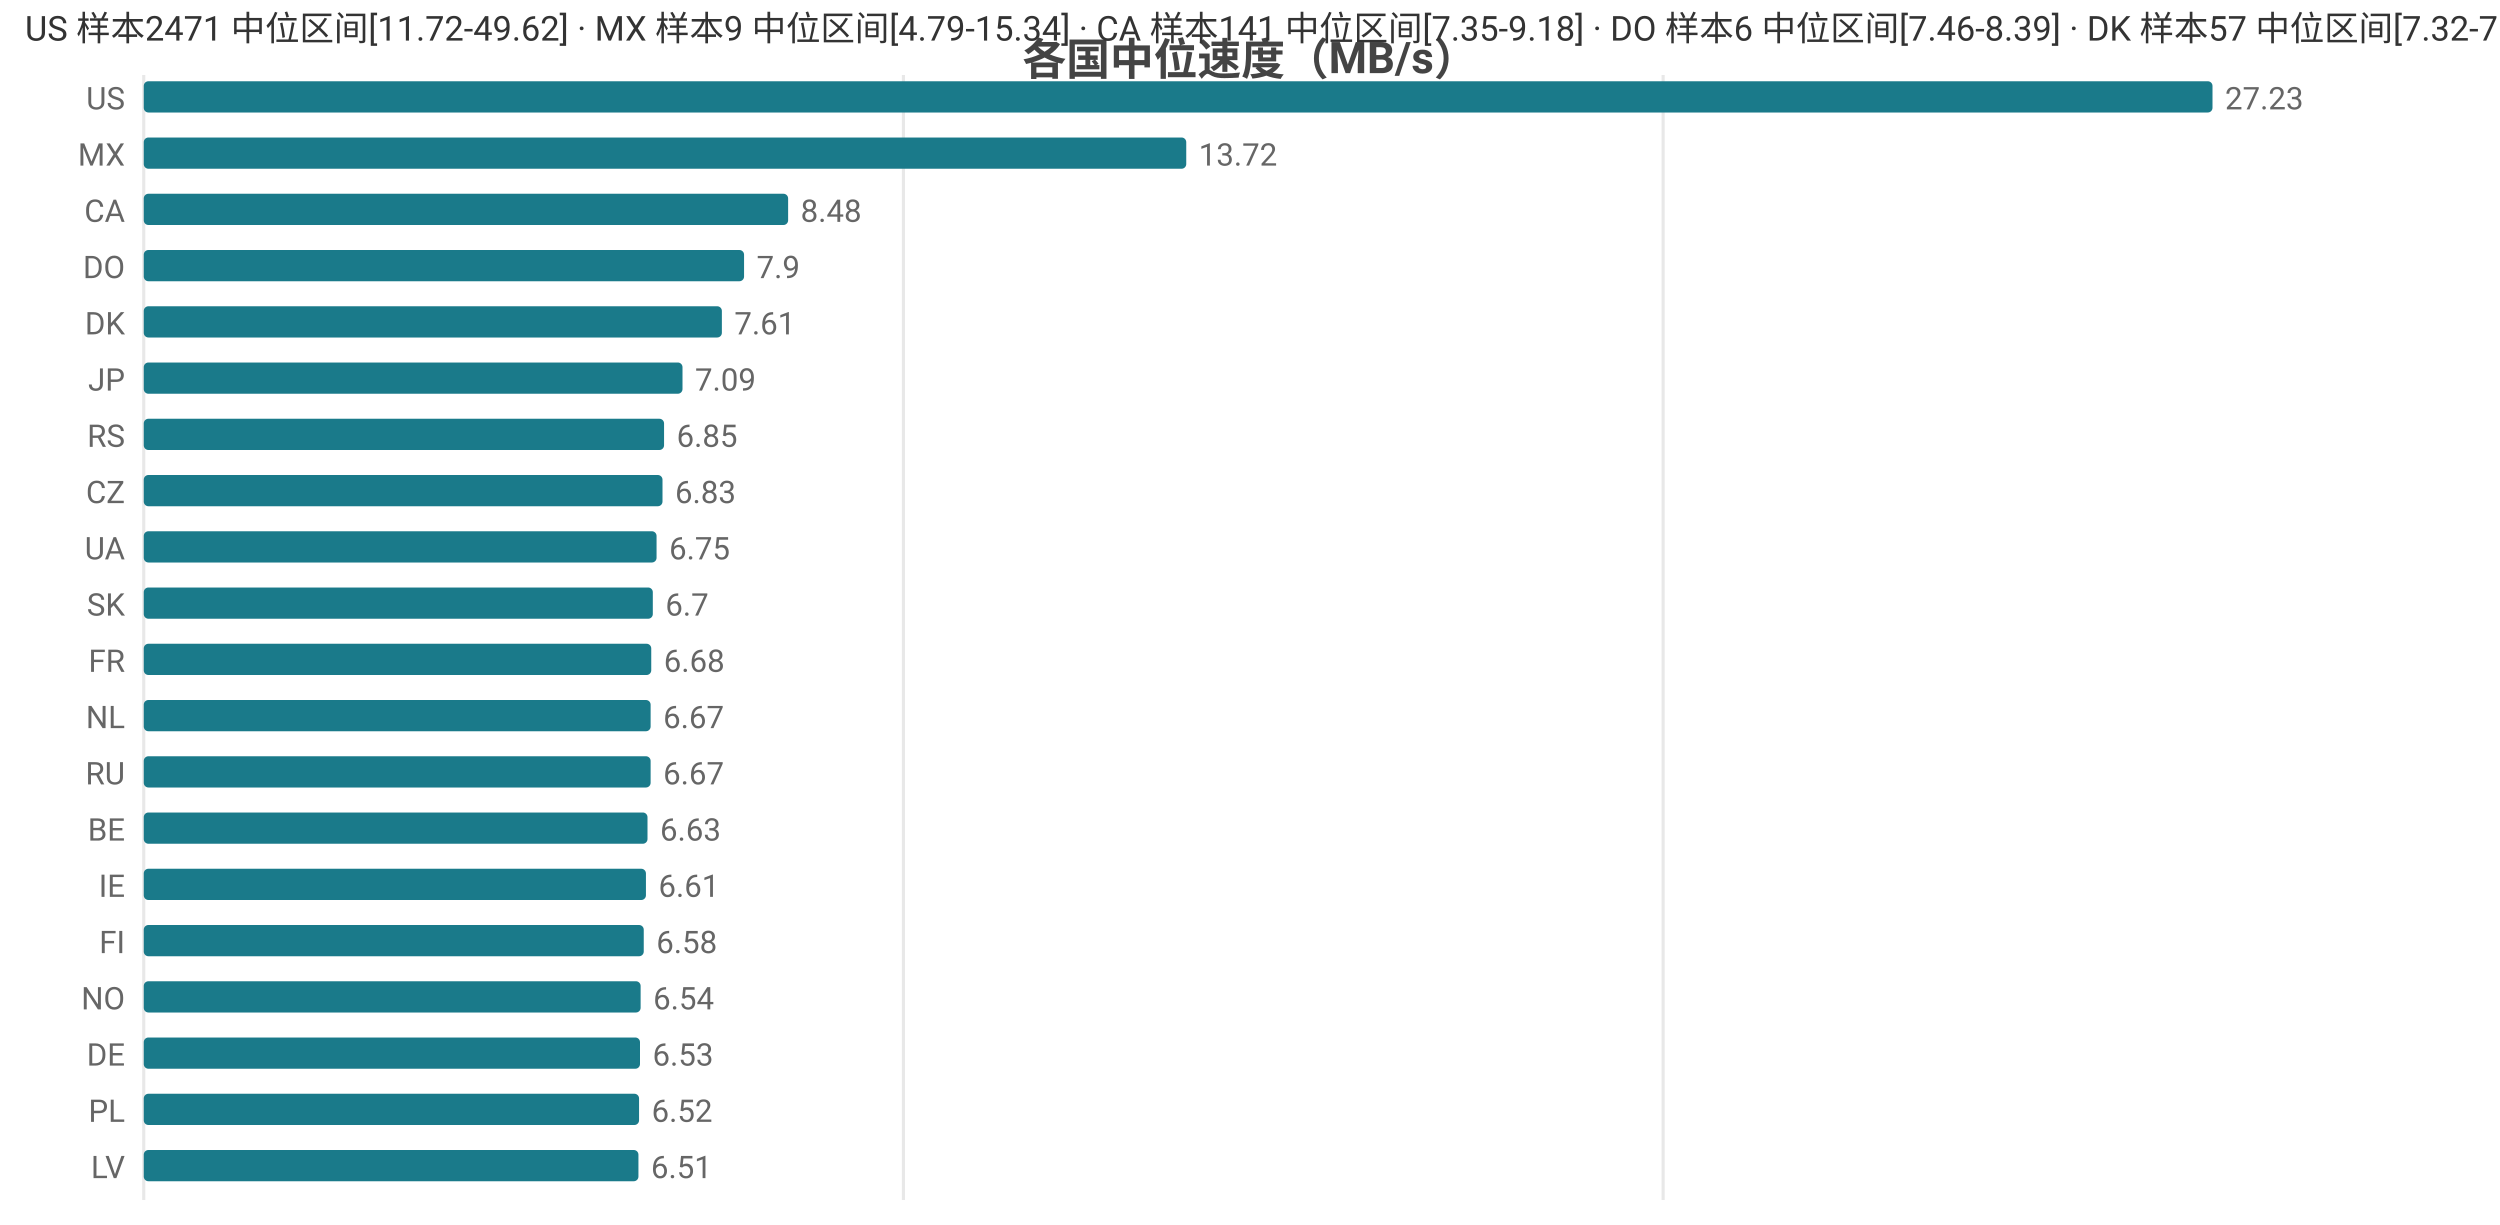
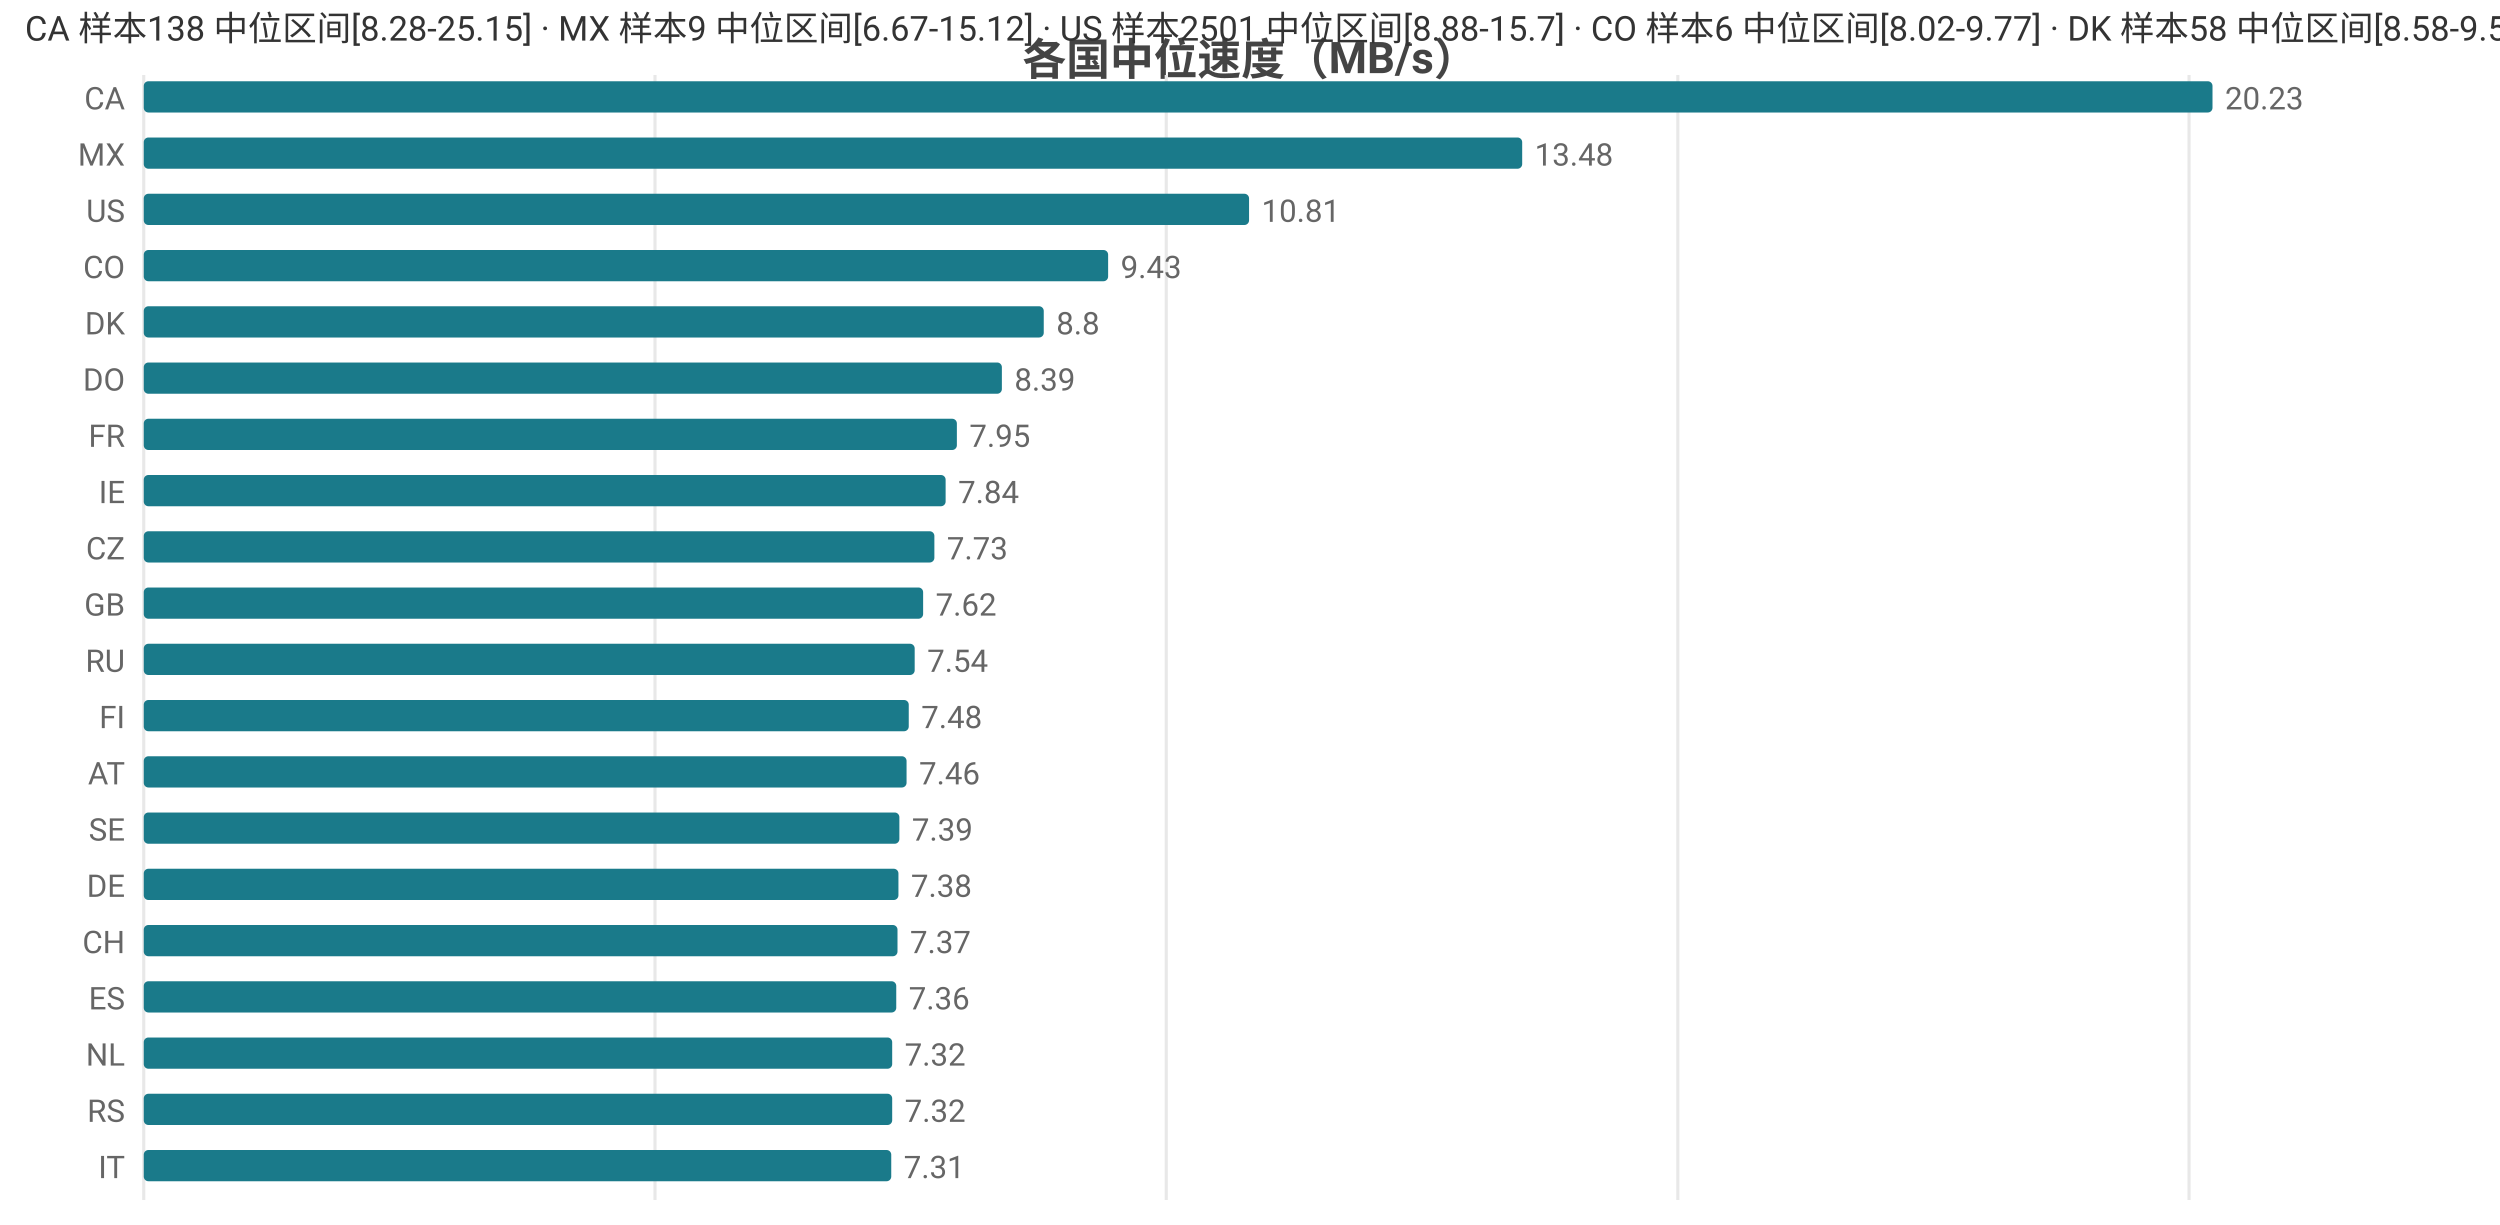
<svg xmlns="http://www.w3.org/2000/svg" width="800" height="392" viewBox="0 0 800 392">
  <rect width="800" height="392" fill="#ffffff" />
  <style>text{font-family:system-ui,-apple-system,'Segoe UI',Roboto,'PingFang SC','Microsoft YaHei','Noto Sans CJK SC',sans-serif}.g{stroke:#e8e8e8;stroke-width:1}.a{stroke:#999;stroke-width:1}.t{font-size:10px;fill:#666}.m{font-size:10px;text-anchor:middle;fill:#666}.e{font-size:10px;text-anchor:end;fill:#666}.l{font-size:11px;fill:#333}.tt{font-size:14px;font-weight:600;text-anchor:middle;fill:#444}.em{font-size:13px;text-anchor:middle;fill:#999}</style>
  <text class="tt" x="400.0" y="24">各国中位速度（MB/s）</text>
  <line class="g" x1="46" y1="24" x2="46" y2="384" />
-   <line class="g" x1="289.1" y1="24" x2="289.1" y2="384" />
-   <line class="g" x1="532.2" y1="24" x2="532.2" y2="384" />
-   <text class="e" x="40" y="35">US</text>
+   <line class="g" x1="209.6" y1="24" x2="209.6" y2="384" />
+   <line class="g" x1="373.2" y1="24" x2="373.2" y2="384" />
+   <line class="g" x1="536.9" y1="24" x2="536.9" y2="384" />
+   <line class="g" x1="700.5" y1="24" x2="700.5" y2="384" />
+   <text class="e" x="40" y="35">CA</text>
  <rect x="46" y="26" width="662" height="10" fill="#1a7a8a" rx="1.5" />
-   <text class="t" x="712" y="35">27.23</text>
+   <text class="t" x="712" y="35">20.23</text>
  <text class="e" x="40" y="53">MX</text>
-   <rect x="46" y="44" width="333.6" height="10" fill="#1a7a8a" rx="1.5" />
-   <text class="t" x="383.6" y="53">13.72</text>
-   <text class="e" x="40" y="71">CA</text>
-   <rect x="46" y="62" width="206.2" height="10" fill="#1a7a8a" rx="1.5" />
-   <text class="t" x="256.2" y="71">8.48</text>
-   <text class="e" x="40" y="89">DO</text>
-   <rect x="46" y="80" width="192.1" height="10" fill="#1a7a8a" rx="1.5" />
-   <text class="t" x="242.1" y="89">7.9</text>
+   <rect x="46" y="44" width="441.1" height="10" fill="#1a7a8a" rx="1.5" />
+   <text class="t" x="491.1" y="53">13.48</text>
+   <text class="e" x="40" y="71">US</text>
+   <rect x="46" y="62" width="353.7" height="10" fill="#1a7a8a" rx="1.5" />
+   <text class="t" x="403.7" y="71">10.81</text>
+   <text class="e" x="40" y="89">CO</text>
+   <rect x="46" y="80" width="308.6" height="10" fill="#1a7a8a" rx="1.5" />
+   <text class="t" x="358.6" y="89">9.43</text>
  <text class="e" x="40" y="107">DK</text>
-   <rect x="46" y="98" width="185.0" height="10" fill="#1a7a8a" rx="1.5" />
-   <text class="t" x="235.0" y="107">7.61</text>
-   <text class="e" x="40" y="125">JP</text>
-   <rect x="46" y="116" width="172.4" height="10" fill="#1a7a8a" rx="1.5" />
-   <text class="t" x="222.4" y="125">7.09</text>
-   <text class="e" x="40" y="143">RS</text>
-   <rect x="46" y="134" width="166.5" height="10" fill="#1a7a8a" rx="1.5" />
-   <text class="t" x="216.5" y="143">6.85</text>
-   <text class="e" x="40" y="161">CZ</text>
-   <rect x="46" y="152" width="166.0" height="10" fill="#1a7a8a" rx="1.5" />
-   <text class="t" x="216.0" y="161">6.83</text>
-   <text class="e" x="40" y="179">UA</text>
-   <rect x="46" y="170" width="164.1" height="10" fill="#1a7a8a" rx="1.5" />
-   <text class="t" x="214.1" y="179">6.75</text>
-   <text class="e" x="40" y="197">SK</text>
-   <rect x="46" y="188" width="162.9" height="10" fill="#1a7a8a" rx="1.5" />
-   <text class="t" x="212.9" y="197">6.7</text>
-   <text class="e" x="40" y="215">FR</text>
-   <rect x="46" y="206" width="162.4" height="10" fill="#1a7a8a" rx="1.5" />
-   <text class="t" x="212.4" y="215">6.68</text>
-   <text class="e" x="40" y="233">NL</text>
-   <rect x="46" y="224" width="162.2" height="10" fill="#1a7a8a" rx="1.5" />
-   <text class="t" x="212.2" y="233">6.67</text>
-   <text class="e" x="40" y="251">RU</text>
-   <rect x="46" y="242" width="162.2" height="10" fill="#1a7a8a" rx="1.5" />
-   <text class="t" x="212.2" y="251">6.67</text>
-   <text class="e" x="40" y="269">BE</text>
-   <rect x="46" y="260" width="161.2" height="10" fill="#1a7a8a" rx="1.5" />
-   <text class="t" x="211.2" y="269">6.63</text>
-   <text class="e" x="40" y="287">IE</text>
-   <rect x="46" y="278" width="160.7" height="10" fill="#1a7a8a" rx="1.5" />
-   <text class="t" x="210.7" y="287">6.61</text>
-   <text class="e" x="40" y="305">FI</text>
-   <rect x="46" y="296" width="160.0" height="10" fill="#1a7a8a" rx="1.5" />
-   <text class="t" x="210.0" y="305">6.58</text>
-   <text class="e" x="40" y="323">NO</text>
-   <rect x="46" y="314" width="159.0" height="10" fill="#1a7a8a" rx="1.5" />
-   <text class="t" x="209.0" y="323">6.54</text>
-   <text class="e" x="40" y="341">DE</text>
-   <rect x="46" y="332" width="158.8" height="10" fill="#1a7a8a" rx="1.5" />
-   <text class="t" x="208.8" y="341">6.53</text>
-   <text class="e" x="40" y="359">PL</text>
-   <rect x="46" y="350" width="158.5" height="10" fill="#1a7a8a" rx="1.5" />
-   <text class="t" x="208.5" y="359">6.52</text>
-   <text class="e" x="40" y="377">LV</text>
-   <rect x="46" y="368" width="158.3" height="10" fill="#1a7a8a" rx="1.5" />
-   <text class="t" x="208.3" y="377">6.51</text>
-   <text class="l" x="8" y="13">US 样本2471 中位区间[11.72-49.62] · MX 样本9 中位区间[4.79-15.34] · CA 样本141 中位区间[7.35-9.18] · DO 样本6 中位区间[7.46-8.39] · DK 样本57 中位区间[7.32-7.64]</text>
+   <rect x="46" y="98" width="288.0" height="10" fill="#1a7a8a" rx="1.5" />
+   <text class="t" x="338.0" y="107">8.8</text>
+   <text class="e" x="40" y="125">DO</text>
+   <rect x="46" y="116" width="274.6" height="10" fill="#1a7a8a" rx="1.5" />
+   <text class="t" x="324.6" y="125">8.39</text>
+   <text class="e" x="40" y="143">FR</text>
+   <rect x="46" y="134" width="260.2" height="10" fill="#1a7a8a" rx="1.5" />
+   <text class="t" x="310.2" y="143">7.95</text>
+   <text class="e" x="40" y="161">IE</text>
+   <rect x="46" y="152" width="256.6" height="10" fill="#1a7a8a" rx="1.5" />
+   <text class="t" x="306.6" y="161">7.84</text>
+   <text class="e" x="40" y="179">CZ</text>
+   <rect x="46" y="170" width="253.0" height="10" fill="#1a7a8a" rx="1.5" />
+   <text class="t" x="303.0" y="179">7.73</text>
+   <text class="e" x="40" y="197">GB</text>
+   <rect x="46" y="188" width="249.4" height="10" fill="#1a7a8a" rx="1.5" />
+   <text class="t" x="299.4" y="197">7.62</text>
+   <text class="e" x="40" y="215">RU</text>
+   <rect x="46" y="206" width="246.7" height="10" fill="#1a7a8a" rx="1.5" />
+   <text class="t" x="296.7" y="215">7.54</text>
+   <text class="e" x="40" y="233">FI</text>
+   <rect x="46" y="224" width="244.8" height="10" fill="#1a7a8a" rx="1.5" />
+   <text class="t" x="294.8" y="233">7.48</text>
+   <text class="e" x="40" y="251">AT</text>
+   <rect x="46" y="242" width="244.1" height="10" fill="#1a7a8a" rx="1.5" />
+   <text class="t" x="294.1" y="251">7.46</text>
+   <text class="e" x="40" y="269">SE</text>
+   <rect x="46" y="260" width="241.8" height="10" fill="#1a7a8a" rx="1.5" />
+   <text class="t" x="291.8" y="269">7.39</text>
+   <text class="e" x="40" y="287">DE</text>
+   <rect x="46" y="278" width="241.5" height="10" fill="#1a7a8a" rx="1.5" />
+   <text class="t" x="291.5" y="287">7.38</text>
+   <text class="e" x="40" y="305">CH</text>
+   <rect x="46" y="296" width="241.2" height="10" fill="#1a7a8a" rx="1.5" />
+   <text class="t" x="291.2" y="305">7.37</text>
+   <text class="e" x="40" y="323">ES</text>
+   <rect x="46" y="314" width="240.8" height="10" fill="#1a7a8a" rx="1.5" />
+   <text class="t" x="290.8" y="323">7.36</text>
+   <text class="e" x="40" y="341">NL</text>
+   <rect x="46" y="332" width="239.5" height="10" fill="#1a7a8a" rx="1.5" />
+   <text class="t" x="289.5" y="341">7.32</text>
+   <text class="e" x="40" y="359">RS</text>
+   <rect x="46" y="350" width="239.5" height="10" fill="#1a7a8a" rx="1.5" />
+   <text class="t" x="289.5" y="359">7.32</text>
+   <text class="e" x="40" y="377">IT</text>
+   <rect x="46" y="368" width="239.2" height="10" fill="#1a7a8a" rx="1.5" />
+   <text class="t" x="289.2" y="377">7.31</text>
+   <text class="l" x="8" y="13">CA 样本138 中位区间[8.28-25.15] · MX 样本9 中位区间[6.67-15.12] · US 样本2501 中位区间[8.88-15.7] · CO 样本6 中位区间[8.02-9.77] · DK 样本58 中位区间[8.58-9.5]</text>
</svg>
